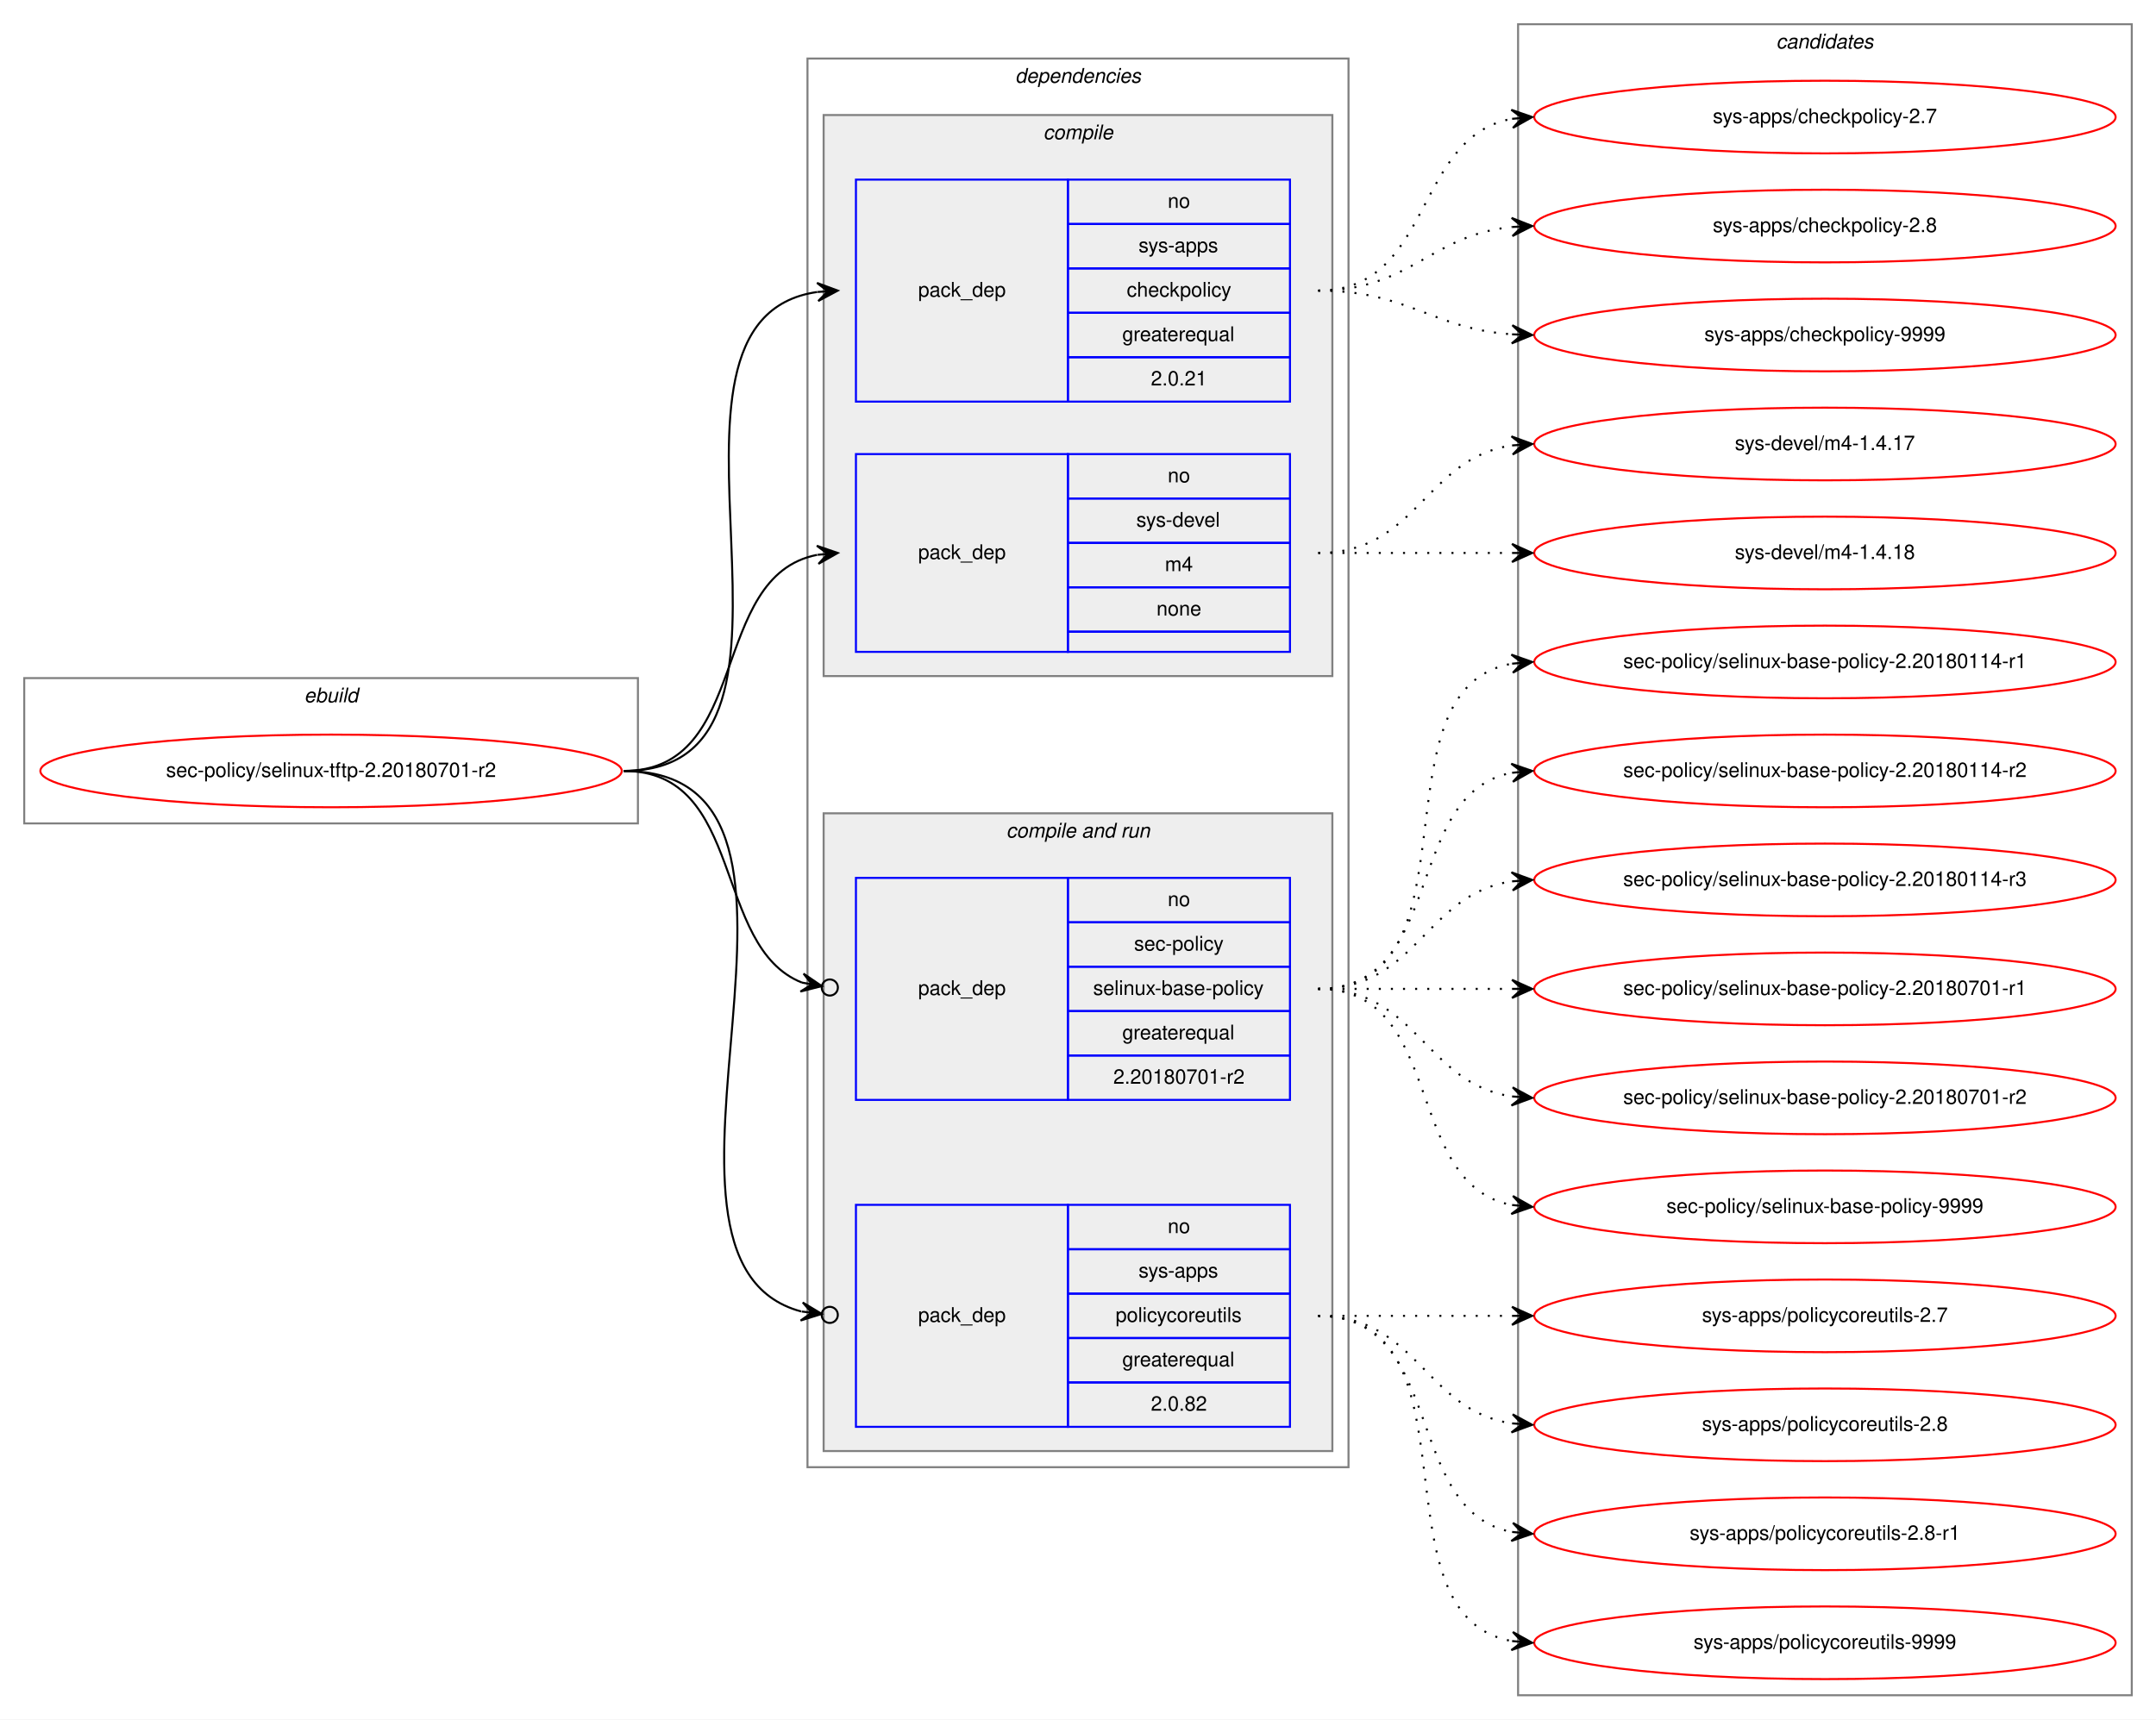
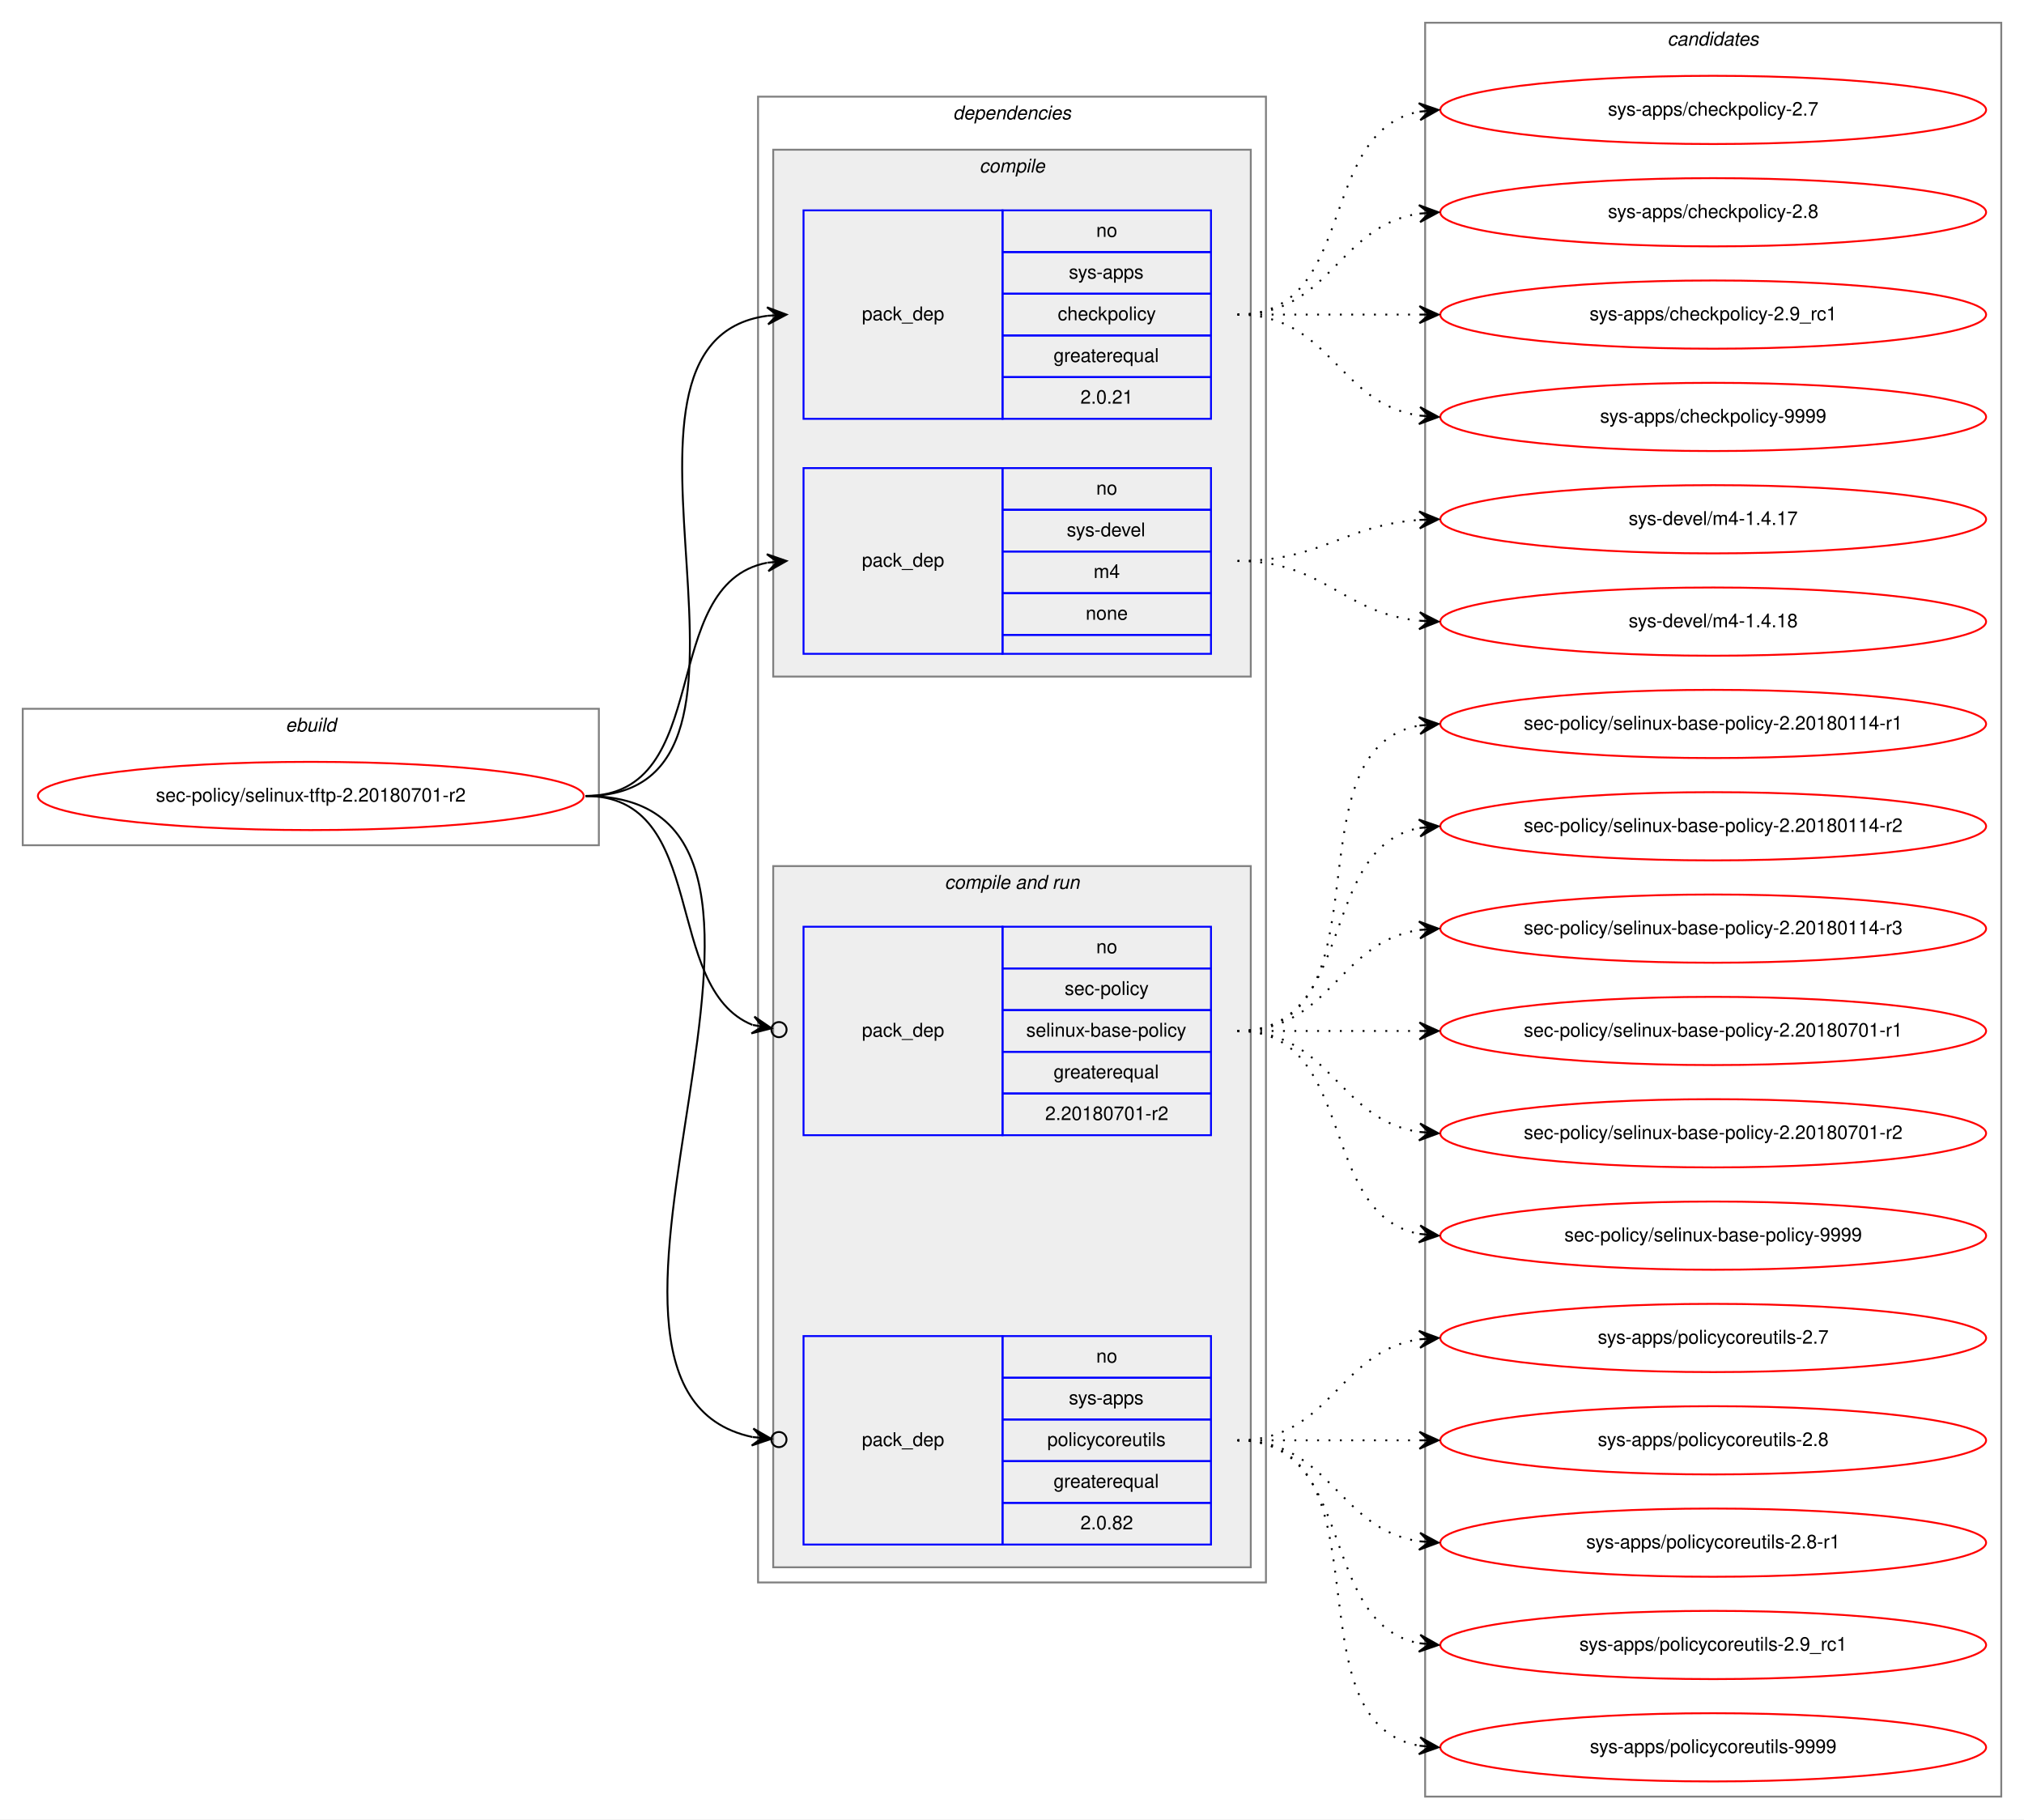
- <svg xmlns="http://www.w3.org/2000/svg" xmlns:xlink="http://www.w3.org/1999/xlink" width="1068pt" height="852pt" viewBox="0.00 0.00 1068.00 852.00">
-   <g id="graph0" class="graph" transform="scale(1 1) rotate(0) translate(4 848)">
-     <polygon fill="white" stroke="transparent" points="-4,4 -4,-848 1064,-848 1064,4 -4,4" />
+ <svg xmlns="http://www.w3.org/2000/svg" xmlns:xlink="http://www.w3.org/1999/xlink" width="1068pt" height="960pt" viewBox="0.00 0.00 1068.00 960.00">
+   <g id="graph0" class="graph" transform="scale(1 1) rotate(0) translate(4 956)">
+     <polygon fill="white" stroke="transparent" points="-4,4 -4,-956 1064,-956 1064,4 -4,4" />
    <g id="clust1" class="cluster">
-       <polygon fill="none" stroke="gray" points="8,-440 8,-512 312,-512 312,-440 8,-440" />
-       <text text-anchor="start" x="146.66" y="-500" font-family="Helvetica,sans-Serif" font-style="italic" font-size="10.00">ebuild</text>
+       <polygon fill="none" stroke="gray" points="8,-510 8,-582 312,-582 312,-510 8,-510" />
+       <text text-anchor="start" x="146.66" y="-570" font-family="Helvetica,sans-Serif" font-style="italic" font-size="10.00">ebuild</text>
    </g>
    <g id="clust2" class="cluster">
-       <polygon fill="none" stroke="gray" points="396,-121 396,-819 664,-819 664,-121 396,-121" />
-       <text text-anchor="start" x="498.88" y="-807" font-family="Helvetica,sans-Serif" font-style="italic" font-size="10.00">dependencies</text>
+       <polygon fill="none" stroke="gray" points="396,-121 396,-905 664,-905 664,-121 396,-121" />
+       <text text-anchor="start" x="498.88" y="-893" font-family="Helvetica,sans-Serif" font-style="italic" font-size="10.00">dependencies</text>
    </g>
    <g id="clust3" class="cluster">
-       <polygon fill="#eeeeee" stroke="gray" points="404,-513 404,-791 656,-791 656,-513 404,-513" />
-       <text text-anchor="start" x="512.78" y="-779" font-family="Helvetica,sans-Serif" font-style="italic" font-size="10.00">compile</text>
+       <polygon fill="#eeeeee" stroke="gray" points="404,-599 404,-877 656,-877 656,-599 404,-599" />
+       <text text-anchor="start" x="512.78" y="-865" font-family="Helvetica,sans-Serif" font-style="italic" font-size="10.00">compile</text>
    </g>
    <g id="clust6" class="cluster">
-       <polygon fill="#eeeeee" stroke="gray" points="404,-129 404,-445 656,-445 656,-129 404,-129" />
-       <text text-anchor="start" x="494.44" y="-433" font-family="Helvetica,sans-Serif" font-style="italic" font-size="10.00">compile and run</text>
+       <polygon fill="#eeeeee" stroke="gray" points="404,-129 404,-499 656,-499 656,-129 404,-129" />
+       <text text-anchor="start" x="494.44" y="-487" font-family="Helvetica,sans-Serif" font-style="italic" font-size="10.00">compile and run</text>
    </g>
    <g id="clust10" class="cluster">
-       <polygon fill="none" stroke="gray" points="748,-8 748,-836 1052,-836 1052,-8 748,-8" />
-       <text text-anchor="start" x="875.82" y="-824" font-family="Helvetica,sans-Serif" font-style="italic" font-size="10.00">candidates</text>
+       <polygon fill="none" stroke="gray" points="748,-8 748,-944 1052,-944 1052,-8 748,-8" />
+       <text text-anchor="start" x="875.82" y="-932" font-family="Helvetica,sans-Serif" font-style="italic" font-size="10.00">candidates</text>
    </g>
    <g id="node1" class="node">
      <g id="a_node1">
        <a xlink:href="../sec-policy/selinux-tftp-2.20180701-r2.svg" xlink:title="sec-policy/selinux-tftp-2.20180701-r2">
-           <ellipse fill="none" stroke="red" cx="160" cy="-466" rx="144" ry="18" />
-           <text text-anchor="middle" x="160" y="-463" font-family="Helvetica,sans-Serif" font-size="10.00">sec-policy/selinux-tftp-2.20180701-r2</text>
+           <ellipse fill="none" stroke="red" cx="160" cy="-536" rx="144" ry="18" />
+           <text text-anchor="middle" x="160" y="-533" font-family="Helvetica,sans-Serif" font-size="10.00">sec-policy/selinux-tftp-2.20180701-r2</text>
        </a>
      </g>
    </g>
    <g id="node2" class="node">
-       <polygon fill="none" stroke="blue" points="420,-649 420,-759 525,-759 525,-649 420,-649" />
-       <text text-anchor="start" x="450.82" y="-701" font-family="Helvetica,sans-Serif" font-size="10.00">pack_dep</text>
-       <polygon fill="none" stroke="blue" points="525,-737 525,-759 635,-759 635,-737 525,-737" />
-       <text text-anchor="start" x="574.44" y="-745" font-family="Helvetica,sans-Serif" font-size="10.00">no</text>
-       <polygon fill="none" stroke="blue" points="525,-715 525,-737 635,-737 635,-715 525,-715" />
-       <text text-anchor="start" x="560" y="-723" font-family="Helvetica,sans-Serif" font-size="10.00">sys-apps</text>
-       <polygon fill="none" stroke="blue" points="525,-693 525,-715 635,-715 635,-693 525,-693" />
-       <text text-anchor="start" x="554.16" y="-701" font-family="Helvetica,sans-Serif" font-size="10.00">checkpolicy</text>
-       <polygon fill="none" stroke="blue" points="525,-671 525,-693 635,-693 635,-671 525,-671" />
-       <text text-anchor="start" x="551.94" y="-679" font-family="Helvetica,sans-Serif" font-size="10.00">greaterequal</text>
-       <polygon fill="none" stroke="blue" points="525,-649 525,-671 635,-671 635,-649 525,-649" />
-       <text text-anchor="start" x="566.1" y="-657" font-family="Helvetica,sans-Serif" font-size="10.00">2.0.21</text>
+       <polygon fill="none" stroke="blue" points="420,-735 420,-845 525,-845 525,-735 420,-735" />
+       <text text-anchor="start" x="450.82" y="-787" font-family="Helvetica,sans-Serif" font-size="10.00">pack_dep</text>
+       <polygon fill="none" stroke="blue" points="525,-823 525,-845 635,-845 635,-823 525,-823" />
+       <text text-anchor="start" x="574.44" y="-831" font-family="Helvetica,sans-Serif" font-size="10.00">no</text>
+       <polygon fill="none" stroke="blue" points="525,-801 525,-823 635,-823 635,-801 525,-801" />
+       <text text-anchor="start" x="560" y="-809" font-family="Helvetica,sans-Serif" font-size="10.00">sys-apps</text>
+       <polygon fill="none" stroke="blue" points="525,-779 525,-801 635,-801 635,-779 525,-779" />
+       <text text-anchor="start" x="554.16" y="-787" font-family="Helvetica,sans-Serif" font-size="10.00">checkpolicy</text>
+       <polygon fill="none" stroke="blue" points="525,-757 525,-779 635,-779 635,-757 525,-757" />
+       <text text-anchor="start" x="551.94" y="-765" font-family="Helvetica,sans-Serif" font-size="10.00">greaterequal</text>
+       <polygon fill="none" stroke="blue" points="525,-735 525,-757 635,-757 635,-735 525,-735" />
+       <text text-anchor="start" x="566.1" y="-743" font-family="Helvetica,sans-Serif" font-size="10.00">2.0.21</text>
    </g>
    <g id="edge1" class="edge">
-       <path fill="none" stroke="black" d="M305,-466C417.18,-466 302.82,-689.36 400.84,-703.32" />
-       <polygon fill="black" stroke="black" points="411,-704 400.72,-707.82 406.01,-703.66 401.02,-703.33 401.02,-703.33 401.02,-703.33 406.01,-703.66 401.32,-698.84 411,-704 411,-704" />
+       <path fill="none" stroke="black" d="M305,-536C423.74,-536 296.58,-775.34 400.91,-789.36" />
+       <polygon fill="black" stroke="black" points="411,-790 400.73,-793.86 406.01,-789.68 401.02,-789.37 401.02,-789.37 401.02,-789.37 406.01,-789.68 401.31,-784.87 411,-790 411,-790" />
    </g>
    <g id="node3" class="node">
-       <polygon fill="none" stroke="blue" points="420,-525 420,-623 525,-623 525,-525 420,-525" />
-       <text text-anchor="start" x="450.82" y="-571" font-family="Helvetica,sans-Serif" font-size="10.00">pack_dep</text>
-       <polygon fill="none" stroke="blue" points="525,-601 525,-623 635,-623 635,-601 525,-601" />
-       <text text-anchor="start" x="574.44" y="-609" font-family="Helvetica,sans-Serif" font-size="10.00">no</text>
-       <polygon fill="none" stroke="blue" points="525,-579 525,-601 635,-601 635,-579 525,-579" />
-       <text text-anchor="start" x="558.89" y="-587" font-family="Helvetica,sans-Serif" font-size="10.00">sys-devel</text>
-       <polygon fill="none" stroke="blue" points="525,-557 525,-579 635,-579 635,-557 525,-557" />
-       <text text-anchor="start" x="573.06" y="-565" font-family="Helvetica,sans-Serif" font-size="10.00">m4</text>
-       <polygon fill="none" stroke="blue" points="525,-535 525,-557 635,-557 635,-535 525,-535" />
-       <text text-anchor="start" x="568.88" y="-543" font-family="Helvetica,sans-Serif" font-size="10.00">none</text>
-       <polygon fill="none" stroke="blue" points="525,-525 525,-535 635,-535 635,-525 525,-525" />
+       <polygon fill="none" stroke="blue" points="420,-611 420,-709 525,-709 525,-611 420,-611" />
+       <text text-anchor="start" x="450.82" y="-657" font-family="Helvetica,sans-Serif" font-size="10.00">pack_dep</text>
+       <polygon fill="none" stroke="blue" points="525,-687 525,-709 635,-709 635,-687 525,-687" />
+       <text text-anchor="start" x="574.44" y="-695" font-family="Helvetica,sans-Serif" font-size="10.00">no</text>
+       <polygon fill="none" stroke="blue" points="525,-665 525,-687 635,-687 635,-665 525,-665" />
+       <text text-anchor="start" x="558.89" y="-673" font-family="Helvetica,sans-Serif" font-size="10.00">sys-devel</text>
+       <polygon fill="none" stroke="blue" points="525,-643 525,-665 635,-665 635,-643 525,-643" />
+       <text text-anchor="start" x="573.06" y="-651" font-family="Helvetica,sans-Serif" font-size="10.00">m4</text>
+       <polygon fill="none" stroke="blue" points="525,-621 525,-643 635,-643 635,-621 525,-621" />
+       <text text-anchor="start" x="568.88" y="-629" font-family="Helvetica,sans-Serif" font-size="10.00">none</text>
+       <polygon fill="none" stroke="blue" points="525,-611 525,-621 635,-621 635,-611 525,-611" />
    </g>
    <g id="edge2" class="edge">
-       <path fill="none" stroke="black" d="M305,-466C368.58,-466 346.58,-562.51 400.79,-573.07" />
-       <polygon fill="black" stroke="black" points="411,-574 400.63,-577.57 406.02,-573.54 401.04,-573.09 401.04,-573.09 401.04,-573.09 406.02,-573.54 401.45,-568.61 411,-574 411,-574" />
+       <path fill="none" stroke="black" d="M305,-536C373.82,-536 342.17,-647.73 400.79,-659.07" />
+       <polygon fill="black" stroke="black" points="411,-660 400.63,-663.58 406.02,-659.55 401.04,-659.1 401.04,-659.1 401.04,-659.1 406.02,-659.55 401.45,-654.61 411,-660 411,-660" />
    </g>
    <g id="node4" class="node">
-       <polygon fill="none" stroke="blue" points="420,-303 420,-413 525,-413 525,-303 420,-303" />
-       <text text-anchor="start" x="450.82" y="-355" font-family="Helvetica,sans-Serif" font-size="10.00">pack_dep</text>
-       <polygon fill="none" stroke="blue" points="525,-391 525,-413 635,-413 635,-391 525,-391" />
-       <text text-anchor="start" x="574.44" y="-399" font-family="Helvetica,sans-Serif" font-size="10.00">no</text>
-       <polygon fill="none" stroke="blue" points="525,-369 525,-391 635,-391 635,-369 525,-369" />
-       <text text-anchor="start" x="557.78" y="-377" font-family="Helvetica,sans-Serif" font-size="10.00">sec-policy</text>
-       <polygon fill="none" stroke="blue" points="525,-347 525,-369 635,-369 635,-347 525,-347" />
-       <text text-anchor="start" x="537.5" y="-355" font-family="Helvetica,sans-Serif" font-size="10.00">selinux-base-policy</text>
-       <polygon fill="none" stroke="blue" points="525,-325 525,-347 635,-347 635,-325 525,-325" />
-       <text text-anchor="start" x="551.94" y="-333" font-family="Helvetica,sans-Serif" font-size="10.00">greaterequal</text>
-       <polygon fill="none" stroke="blue" points="525,-303 525,-325 635,-325 635,-303 525,-303" />
-       <text text-anchor="start" x="547.49" y="-311" font-family="Helvetica,sans-Serif" font-size="10.00">2.20180701-r2</text>
+       <polygon fill="none" stroke="blue" points="420,-357 420,-467 525,-467 525,-357 420,-357" />
+       <text text-anchor="start" x="450.82" y="-409" font-family="Helvetica,sans-Serif" font-size="10.00">pack_dep</text>
+       <polygon fill="none" stroke="blue" points="525,-445 525,-467 635,-467 635,-445 525,-445" />
+       <text text-anchor="start" x="574.44" y="-453" font-family="Helvetica,sans-Serif" font-size="10.00">no</text>
+       <polygon fill="none" stroke="blue" points="525,-423 525,-445 635,-445 635,-423 525,-423" />
+       <text text-anchor="start" x="557.78" y="-431" font-family="Helvetica,sans-Serif" font-size="10.00">sec-policy</text>
+       <polygon fill="none" stroke="blue" points="525,-401 525,-423 635,-423 635,-401 525,-401" />
+       <text text-anchor="start" x="537.5" y="-409" font-family="Helvetica,sans-Serif" font-size="10.00">selinux-base-policy</text>
+       <polygon fill="none" stroke="blue" points="525,-379 525,-401 635,-401 635,-379 525,-379" />
+       <text text-anchor="start" x="551.94" y="-387" font-family="Helvetica,sans-Serif" font-size="10.00">greaterequal</text>
+       <polygon fill="none" stroke="blue" points="525,-357 525,-379 635,-379 635,-357 525,-357" />
+       <text text-anchor="start" x="547.49" y="-365" font-family="Helvetica,sans-Serif" font-size="10.00">2.20180701-r2</text>
    </g>
    <g id="edge3" class="edge">
-       <path fill="none" stroke="black" d="M305,-466C365.43,-466 348.55,-378.82 393.27,-361.12" />
-       <ellipse fill="none" stroke="black" cx="407.06" cy="-358.69" rx="4" ry="4" />
-       <polygon fill="black" stroke="black" points="403.12,-359.38 394.05,-365.55 398.2,-360.25 393.27,-361.12 393.27,-361.12 393.27,-361.12 398.2,-360.25 392.49,-356.68 403.12,-359.38 403.12,-359.38" />
+       <path fill="none" stroke="black" d="M305,-536C370.56,-536 344.94,-434.6 393.05,-415.19" />
+       <ellipse fill="none" stroke="black" cx="407.06" cy="-412.7" rx="4" ry="4" />
+       <polygon fill="black" stroke="black" points="403.12,-413.4 394.07,-419.58 398.2,-414.27 393.28,-415.15 393.28,-415.15 393.28,-415.15 398.2,-414.27 392.49,-410.72 403.12,-413.4 403.12,-413.4" />
    </g>
    <g id="node5" class="node">
      <polygon fill="none" stroke="blue" points="420,-141 420,-251 525,-251 525,-141 420,-141" />
      <text text-anchor="start" x="450.82" y="-193" font-family="Helvetica,sans-Serif" font-size="10.00">pack_dep</text>
      <polygon fill="none" stroke="blue" points="525,-229 525,-251 635,-251 635,-229 525,-229" />
      <text text-anchor="start" x="574.44" y="-237" font-family="Helvetica,sans-Serif" font-size="10.00">no</text>
      <polygon fill="none" stroke="blue" points="525,-207 525,-229 635,-229 635,-207 525,-207" />
      <text text-anchor="start" x="560" y="-215" font-family="Helvetica,sans-Serif" font-size="10.00">sys-apps</text>
      <polygon fill="none" stroke="blue" points="525,-185 525,-207 635,-207 635,-185 525,-185" />
      <text text-anchor="start" x="548.61" y="-193" font-family="Helvetica,sans-Serif" font-size="10.00">policycoreutils</text>
      <polygon fill="none" stroke="blue" points="525,-163 525,-185 635,-185 635,-163 525,-163" />
      <text text-anchor="start" x="551.94" y="-171" font-family="Helvetica,sans-Serif" font-size="10.00">greaterequal</text>
      <polygon fill="none" stroke="blue" points="525,-141 525,-163 635,-163 635,-141 525,-141" />
      <text text-anchor="start" x="566.1" y="-149" font-family="Helvetica,sans-Serif" font-size="10.00">2.0.82</text>
    </g>
    <g id="edge4" class="edge">
-       <path fill="none" stroke="black" d="M305,-466C427.12,-466 297.32,-223.73 392.86,-198.17" />
-       <ellipse fill="none" stroke="black" cx="407.03" cy="-196.48" rx="4" ry="4" />
-       <polygon fill="black" stroke="black" points="403.06,-196.95 393.66,-202.61 398.09,-197.55 393.13,-198.14 393.13,-198.14 393.13,-198.14 398.09,-197.55 392.59,-193.67 403.06,-196.95 403.06,-196.95" />
+       <path fill="none" stroke="black" d="M305,-536C456.64,-536 269.75,-223.96 392.96,-197.75" />
+       <ellipse fill="none" stroke="black" cx="407.02" cy="-196.39" rx="4" ry="4" />
+       <polygon fill="black" stroke="black" points="403.04,-196.77 393.52,-202.22 398.06,-197.25 393.08,-197.74 393.08,-197.74 393.08,-197.74 398.06,-197.25 392.65,-193.26 403.04,-196.77 403.04,-196.77" />
    </g>
    <g id="node6" class="node">
      <g id="a_node6">
        <a xlink:href="../sys-apps/checkpolicy-2.7.svg" xlink:title="sys-apps/checkpolicy-2.7">
-           <ellipse fill="none" stroke="red" cx="900" cy="-790" rx="144" ry="18" />
-           <text text-anchor="middle" x="900" y="-787" font-family="Helvetica,sans-Serif" font-size="10.00">sys-apps/checkpolicy-2.7</text>
+           <ellipse fill="none" stroke="red" cx="900" cy="-898" rx="144" ry="18" />
+           <text text-anchor="middle" x="900" y="-895" font-family="Helvetica,sans-Serif" font-size="10.00">sys-apps/checkpolicy-2.7</text>
        </a>
      </g>
    </g>
    <g id="edge5" class="edge">
-       <path fill="none" stroke="black" stroke-dasharray="1,5" d="M649,-704C705.99,-704 695.91,-779.9 744.78,-789.09" />
-       <polygon fill="black" stroke="black" points="755,-790 744.64,-793.6 750.02,-789.56 745.04,-789.12 745.04,-789.12 745.04,-789.12 750.02,-789.56 745.44,-784.63 755,-790 755,-790" />
+       <path fill="none" stroke="black" stroke-dasharray="1,5" d="M649,-790C712.58,-790 690.58,-886.51 744.79,-897.07" />
+       <polygon fill="black" stroke="black" points="755,-898 744.63,-901.57 750.02,-897.54 745.04,-897.09 745.04,-897.09 745.04,-897.09 750.02,-897.54 745.45,-892.61 755,-898 755,-898" />
    </g>
    <g id="node7" class="node">
      <g id="a_node7">
        <a xlink:href="../sys-apps/checkpolicy-2.8.svg" xlink:title="sys-apps/checkpolicy-2.8">
-           <ellipse fill="none" stroke="red" cx="900" cy="-736" rx="144" ry="18" />
-           <text text-anchor="middle" x="900" y="-733" font-family="Helvetica,sans-Serif" font-size="10.00">sys-apps/checkpolicy-2.8</text>
+           <ellipse fill="none" stroke="red" cx="900" cy="-844" rx="144" ry="18" />
+           <text text-anchor="middle" x="900" y="-841" font-family="Helvetica,sans-Serif" font-size="10.00">sys-apps/checkpolicy-2.8</text>
        </a>
      </g>
    </g>
    <g id="edge6" class="edge">
-       <path fill="none" stroke="black" stroke-dasharray="1,5" d="M649,-704C694.65,-704 704.48,-731.54 744.95,-735.52" />
-       <polygon fill="black" stroke="black" points="755,-736 744.8,-740.02 750.01,-735.76 745.01,-735.53 745.01,-735.53 745.01,-735.53 750.01,-735.76 745.22,-731.03 755,-736 755,-736" />
+       <path fill="none" stroke="black" stroke-dasharray="1,5" d="M649,-790C698.26,-790 701.85,-836.87 744.86,-843.28" />
+       <polygon fill="black" stroke="black" points="755,-844 744.71,-847.78 750.01,-843.64 745.03,-843.29 745.03,-843.29 745.03,-843.29 750.01,-843.64 745.35,-838.8 755,-844 755,-844" />
    </g>
    <g id="node8" class="node">
      <g id="a_node8">
-         <a xlink:href="../sys-apps/checkpolicy-9999.svg" xlink:title="sys-apps/checkpolicy-9999">
-           <ellipse fill="none" stroke="red" cx="900" cy="-682" rx="144" ry="18" />
-           <text text-anchor="middle" x="900" y="-679" font-family="Helvetica,sans-Serif" font-size="10.00">sys-apps/checkpolicy-9999</text>
+         <a xlink:href="../sys-apps/checkpolicy-2.9_rc1.svg" xlink:title="sys-apps/checkpolicy-2.9_rc1">
+           <ellipse fill="none" stroke="red" cx="900" cy="-790" rx="144" ry="18" />
+           <text text-anchor="middle" x="900" y="-787" font-family="Helvetica,sans-Serif" font-size="10.00">sys-apps/checkpolicy-2.9_rc1</text>
        </a>
      </g>
    </g>
    <g id="edge7" class="edge">
-       <path fill="none" stroke="black" stroke-dasharray="1,5" d="M649,-704C693.54,-704 705.22,-685.14 744.89,-682.35" />
-       <polygon fill="black" stroke="black" points="755,-682 745.16,-686.84 750,-682.17 745.01,-682.34 745.01,-682.34 745.01,-682.34 750,-682.17 744.85,-677.84 755,-682 755,-682" />
+       <path fill="none" stroke="black" stroke-dasharray="1,5" d="M649,-790C692.43,-790 705.83,-790 744.57,-790" />
+       <polygon fill="black" stroke="black" points="755,-790 745,-794.5 750,-790 745,-790 745,-790 745,-790 750,-790 745,-785.5 755,-790 755,-790" />
    </g>
    <g id="node9" class="node">
      <g id="a_node9">
-         <a xlink:href="../sys-devel/m4-1.4.17.svg" xlink:title="sys-devel/m4-1.4.17">
-           <ellipse fill="none" stroke="red" cx="900" cy="-628" rx="144" ry="18" />
-           <text text-anchor="middle" x="900" y="-625" font-family="Helvetica,sans-Serif" font-size="10.00">sys-devel/m4-1.4.17</text>
+         <a xlink:href="../sys-apps/checkpolicy-9999.svg" xlink:title="sys-apps/checkpolicy-9999">
+           <ellipse fill="none" stroke="red" cx="900" cy="-736" rx="144" ry="18" />
+           <text text-anchor="middle" x="900" y="-733" font-family="Helvetica,sans-Serif" font-size="10.00">sys-apps/checkpolicy-9999</text>
        </a>
      </g>
    </g>
    <g id="edge8" class="edge">
-       <path fill="none" stroke="black" stroke-dasharray="1,5" d="M649,-574C698.26,-574 701.85,-620.87 744.86,-627.28" />
-       <polygon fill="black" stroke="black" points="755,-628 744.71,-631.78 750.01,-627.64 745.03,-627.29 745.03,-627.29 745.03,-627.29 750.01,-627.64 745.35,-622.8 755,-628 755,-628" />
+       <path fill="none" stroke="black" stroke-dasharray="1,5" d="M649,-790C698.26,-790 701.85,-743.13 744.86,-736.72" />
+       <polygon fill="black" stroke="black" points="755,-736 745.35,-741.2 750.01,-736.36 745.03,-736.71 745.03,-736.71 745.03,-736.71 750.01,-736.36 744.71,-732.22 755,-736 755,-736" />
    </g>
    <g id="node10" class="node">
      <g id="a_node10">
-         <a xlink:href="../sys-devel/m4-1.4.18.svg" xlink:title="sys-devel/m4-1.4.18">
-           <ellipse fill="none" stroke="red" cx="900" cy="-574" rx="144" ry="18" />
-           <text text-anchor="middle" x="900" y="-571" font-family="Helvetica,sans-Serif" font-size="10.00">sys-devel/m4-1.4.18</text>
+         <a xlink:href="../sys-devel/m4-1.4.17.svg" xlink:title="sys-devel/m4-1.4.17">
+           <ellipse fill="none" stroke="red" cx="900" cy="-682" rx="144" ry="18" />
+           <text text-anchor="middle" x="900" y="-679" font-family="Helvetica,sans-Serif" font-size="10.00">sys-devel/m4-1.4.17</text>
        </a>
      </g>
    </g>
    <g id="edge9" class="edge">
-       <path fill="none" stroke="black" stroke-dasharray="1,5" d="M649,-574C692.43,-574 705.83,-574 744.57,-574" />
-       <polygon fill="black" stroke="black" points="755,-574 745,-578.5 750,-574 745,-574 745,-574 745,-574 750,-574 745,-569.5 755,-574 755,-574" />
+       <path fill="none" stroke="black" stroke-dasharray="1,5" d="M649,-660C693.54,-660 705.22,-678.86 744.89,-681.65" />
+       <polygon fill="black" stroke="black" points="755,-682 744.85,-686.16 750,-681.83 745.01,-681.66 745.01,-681.66 745.01,-681.66 750,-681.83 745.16,-677.16 755,-682 755,-682" />
    </g>
    <g id="node11" class="node">
      <g id="a_node11">
-         <a xlink:href="../sec-policy/selinux-base-policy-2.20180114-r1.svg" xlink:title="sec-policy/selinux-base-policy-2.20180114-r1">
-           <ellipse fill="none" stroke="red" cx="900" cy="-520" rx="144" ry="18" />
-           <text text-anchor="middle" x="900" y="-517" font-family="Helvetica,sans-Serif" font-size="10.00">sec-policy/selinux-base-policy-2.20180114-r1</text>
+         <a xlink:href="../sys-devel/m4-1.4.18.svg" xlink:title="sys-devel/m4-1.4.18">
+           <ellipse fill="none" stroke="red" cx="900" cy="-628" rx="144" ry="18" />
+           <text text-anchor="middle" x="900" y="-625" font-family="Helvetica,sans-Serif" font-size="10.00">sys-devel/m4-1.4.18</text>
        </a>
      </g>
    </g>
    <g id="edge10" class="edge">
-       <path fill="none" stroke="black" stroke-dasharray="1,5" d="M649,-358C731.35,-358 674.36,-506.38 744.73,-519.13" />
-       <polygon fill="black" stroke="black" points="755,-520 744.66,-523.64 750.02,-519.58 745.04,-519.15 745.04,-519.15 745.04,-519.15 750.02,-519.58 745.42,-514.67 755,-520 755,-520" />
+       <path fill="none" stroke="black" stroke-dasharray="1,5" d="M649,-660C694.65,-660 704.48,-632.46 744.95,-628.48" />
+       <polygon fill="black" stroke="black" points="755,-628 745.22,-632.97 750.01,-628.24 745.01,-628.47 745.01,-628.47 745.01,-628.47 750.01,-628.24 744.8,-623.98 755,-628 755,-628" />
    </g>
    <g id="node12" class="node">
      <g id="a_node12">
-         <a xlink:href="../sec-policy/selinux-base-policy-2.20180114-r2.svg" xlink:title="sec-policy/selinux-base-policy-2.20180114-r2">
-           <ellipse fill="none" stroke="red" cx="900" cy="-466" rx="144" ry="18" />
-           <text text-anchor="middle" x="900" y="-463" font-family="Helvetica,sans-Serif" font-size="10.00">sec-policy/selinux-base-policy-2.20180114-r2</text>
+         <a xlink:href="../sec-policy/selinux-base-policy-2.20180114-r1.svg" xlink:title="sec-policy/selinux-base-policy-2.20180114-r1">
+           <ellipse fill="none" stroke="red" cx="900" cy="-574" rx="144" ry="18" />
+           <text text-anchor="middle" x="900" y="-571" font-family="Helvetica,sans-Serif" font-size="10.00">sec-policy/selinux-base-policy-2.20180114-r1</text>
        </a>
      </g>
    </g>
    <g id="edge11" class="edge">
-       <path fill="none" stroke="black" stroke-dasharray="1,5" d="M649,-358C712.58,-358 690.58,-454.51 744.79,-465.07" />
-       <polygon fill="black" stroke="black" points="755,-466 744.63,-469.57 750.02,-465.54 745.04,-465.09 745.04,-465.09 745.04,-465.09 750.02,-465.54 745.45,-460.61 755,-466 755,-466" />
+       <path fill="none" stroke="black" stroke-dasharray="1,5" d="M649,-412C731.35,-412 674.36,-560.38 744.73,-573.13" />
+       <polygon fill="black" stroke="black" points="755,-574 744.66,-577.64 750.02,-573.58 745.04,-573.15 745.04,-573.15 745.04,-573.15 750.02,-573.58 745.42,-568.67 755,-574 755,-574" />
    </g>
    <g id="node13" class="node">
      <g id="a_node13">
-         <a xlink:href="../sec-policy/selinux-base-policy-2.20180114-r3.svg" xlink:title="sec-policy/selinux-base-policy-2.20180114-r3">
-           <ellipse fill="none" stroke="red" cx="900" cy="-412" rx="144" ry="18" />
-           <text text-anchor="middle" x="900" y="-409" font-family="Helvetica,sans-Serif" font-size="10.00">sec-policy/selinux-base-policy-2.20180114-r3</text>
+         <a xlink:href="../sec-policy/selinux-base-policy-2.20180114-r2.svg" xlink:title="sec-policy/selinux-base-policy-2.20180114-r2">
+           <ellipse fill="none" stroke="red" cx="900" cy="-520" rx="144" ry="18" />
+           <text text-anchor="middle" x="900" y="-517" font-family="Helvetica,sans-Serif" font-size="10.00">sec-policy/selinux-base-policy-2.20180114-r2</text>
        </a>
      </g>
    </g>
    <g id="edge12" class="edge">
-       <path fill="none" stroke="black" stroke-dasharray="1,5" d="M649,-358C698.26,-358 701.85,-404.87 744.86,-411.28" />
-       <polygon fill="black" stroke="black" points="755,-412 744.71,-415.78 750.01,-411.64 745.03,-411.29 745.03,-411.29 745.03,-411.29 750.01,-411.64 745.35,-406.8 755,-412 755,-412" />
+       <path fill="none" stroke="black" stroke-dasharray="1,5" d="M649,-412C712.58,-412 690.58,-508.51 744.79,-519.07" />
+       <polygon fill="black" stroke="black" points="755,-520 744.63,-523.57 750.02,-519.54 745.04,-519.09 745.04,-519.09 745.04,-519.09 750.02,-519.54 745.45,-514.61 755,-520 755,-520" />
    </g>
    <g id="node14" class="node">
      <g id="a_node14">
-         <a xlink:href="../sec-policy/selinux-base-policy-2.20180701-r1.svg" xlink:title="sec-policy/selinux-base-policy-2.20180701-r1">
-           <ellipse fill="none" stroke="red" cx="900" cy="-358" rx="144" ry="18" />
-           <text text-anchor="middle" x="900" y="-355" font-family="Helvetica,sans-Serif" font-size="10.00">sec-policy/selinux-base-policy-2.20180701-r1</text>
+         <a xlink:href="../sec-policy/selinux-base-policy-2.20180114-r3.svg" xlink:title="sec-policy/selinux-base-policy-2.20180114-r3">
+           <ellipse fill="none" stroke="red" cx="900" cy="-466" rx="144" ry="18" />
+           <text text-anchor="middle" x="900" y="-463" font-family="Helvetica,sans-Serif" font-size="10.00">sec-policy/selinux-base-policy-2.20180114-r3</text>
        </a>
      </g>
    </g>
    <g id="edge13" class="edge">
-       <path fill="none" stroke="black" stroke-dasharray="1,5" d="M649,-358C692.43,-358 705.83,-358 744.57,-358" />
-       <polygon fill="black" stroke="black" points="755,-358 745,-362.5 750,-358 745,-358 745,-358 745,-358 750,-358 745,-353.5 755,-358 755,-358" />
+       <path fill="none" stroke="black" stroke-dasharray="1,5" d="M649,-412C698.26,-412 701.85,-458.87 744.86,-465.28" />
+       <polygon fill="black" stroke="black" points="755,-466 744.71,-469.78 750.01,-465.64 745.03,-465.29 745.03,-465.29 745.03,-465.29 750.01,-465.64 745.35,-460.8 755,-466 755,-466" />
    </g>
    <g id="node15" class="node">
      <g id="a_node15">
-         <a xlink:href="../sec-policy/selinux-base-policy-2.20180701-r2.svg" xlink:title="sec-policy/selinux-base-policy-2.20180701-r2">
-           <ellipse fill="none" stroke="red" cx="900" cy="-304" rx="144" ry="18" />
-           <text text-anchor="middle" x="900" y="-301" font-family="Helvetica,sans-Serif" font-size="10.00">sec-policy/selinux-base-policy-2.20180701-r2</text>
+         <a xlink:href="../sec-policy/selinux-base-policy-2.20180701-r1.svg" xlink:title="sec-policy/selinux-base-policy-2.20180701-r1">
+           <ellipse fill="none" stroke="red" cx="900" cy="-412" rx="144" ry="18" />
+           <text text-anchor="middle" x="900" y="-409" font-family="Helvetica,sans-Serif" font-size="10.00">sec-policy/selinux-base-policy-2.20180701-r1</text>
        </a>
      </g>
    </g>
    <g id="edge14" class="edge">
-       <path fill="none" stroke="black" stroke-dasharray="1,5" d="M649,-358C698.26,-358 701.85,-311.13 744.86,-304.72" />
-       <polygon fill="black" stroke="black" points="755,-304 745.35,-309.2 750.01,-304.36 745.03,-304.71 745.03,-304.71 745.03,-304.71 750.01,-304.36 744.71,-300.22 755,-304 755,-304" />
+       <path fill="none" stroke="black" stroke-dasharray="1,5" d="M649,-412C692.43,-412 705.83,-412 744.57,-412" />
+       <polygon fill="black" stroke="black" points="755,-412 745,-416.5 750,-412 745,-412 745,-412 745,-412 750,-412 745,-407.5 755,-412 755,-412" />
    </g>
    <g id="node16" class="node">
      <g id="a_node16">
-         <a xlink:href="../sec-policy/selinux-base-policy-9999.svg" xlink:title="sec-policy/selinux-base-policy-9999">
-           <ellipse fill="none" stroke="red" cx="900" cy="-250" rx="144" ry="18" />
-           <text text-anchor="middle" x="900" y="-247" font-family="Helvetica,sans-Serif" font-size="10.00">sec-policy/selinux-base-policy-9999</text>
+         <a xlink:href="../sec-policy/selinux-base-policy-2.20180701-r2.svg" xlink:title="sec-policy/selinux-base-policy-2.20180701-r2">
+           <ellipse fill="none" stroke="red" cx="900" cy="-358" rx="144" ry="18" />
+           <text text-anchor="middle" x="900" y="-355" font-family="Helvetica,sans-Serif" font-size="10.00">sec-policy/selinux-base-policy-2.20180701-r2</text>
        </a>
      </g>
    </g>
    <g id="edge15" class="edge">
-       <path fill="none" stroke="black" stroke-dasharray="1,5" d="M649,-358C712.58,-358 690.58,-261.49 744.79,-250.93" />
-       <polygon fill="black" stroke="black" points="755,-250 745.45,-255.39 750.02,-250.46 745.04,-250.91 745.04,-250.91 745.04,-250.91 750.02,-250.46 744.63,-246.43 755,-250 755,-250" />
+       <path fill="none" stroke="black" stroke-dasharray="1,5" d="M649,-412C698.26,-412 701.85,-365.13 744.86,-358.72" />
+       <polygon fill="black" stroke="black" points="755,-358 745.35,-363.2 750.01,-358.36 745.03,-358.71 745.03,-358.71 745.03,-358.71 750.01,-358.36 744.71,-354.22 755,-358 755,-358" />
    </g>
    <g id="node17" class="node">
      <g id="a_node17">
+         <a xlink:href="../sec-policy/selinux-base-policy-9999.svg" xlink:title="sec-policy/selinux-base-policy-9999">
+           <ellipse fill="none" stroke="red" cx="900" cy="-304" rx="144" ry="18" />
+           <text text-anchor="middle" x="900" y="-301" font-family="Helvetica,sans-Serif" font-size="10.00">sec-policy/selinux-base-policy-9999</text>
+         </a>
+       </g>
+     </g>
+     <g id="edge16" class="edge">
+       <path fill="none" stroke="black" stroke-dasharray="1,5" d="M649,-412C712.58,-412 690.58,-315.49 744.79,-304.93" />
+       <polygon fill="black" stroke="black" points="755,-304 745.45,-309.39 750.02,-304.46 745.04,-304.91 745.04,-304.91 745.04,-304.91 750.02,-304.46 744.63,-300.43 755,-304 755,-304" />
+     </g>
+     <g id="node18" class="node">
+       <g id="a_node18">
        <a xlink:href="../sys-apps/policycoreutils-2.7.svg" xlink:title="sys-apps/policycoreutils-2.7">
+           <ellipse fill="none" stroke="red" cx="900" cy="-250" rx="144" ry="18" />
+           <text text-anchor="middle" x="900" y="-247" font-family="Helvetica,sans-Serif" font-size="10.00">sys-apps/policycoreutils-2.7</text>
+         </a>
+       </g>
+     </g>
+     <g id="edge17" class="edge">
+       <path fill="none" stroke="black" stroke-dasharray="1,5" d="M649,-196C698.26,-196 701.85,-242.87 744.86,-249.28" />
+       <polygon fill="black" stroke="black" points="755,-250 744.71,-253.78 750.01,-249.64 745.03,-249.29 745.03,-249.29 745.03,-249.29 750.01,-249.64 745.35,-244.8 755,-250 755,-250" />
+     </g>
+     <g id="node19" class="node">
+       <g id="a_node19">
+         <a xlink:href="../sys-apps/policycoreutils-2.8.svg" xlink:title="sys-apps/policycoreutils-2.8">
          <ellipse fill="none" stroke="red" cx="900" cy="-196" rx="144" ry="18" />
-           <text text-anchor="middle" x="900" y="-193" font-family="Helvetica,sans-Serif" font-size="10.00">sys-apps/policycoreutils-2.7</text>
-         </a>
-       </g>
-     </g>
-     <g id="edge16" class="edge">
+           <text text-anchor="middle" x="900" y="-193" font-family="Helvetica,sans-Serif" font-size="10.00">sys-apps/policycoreutils-2.8</text>
+         </a>
+       </g>
+     </g>
+     <g id="edge18" class="edge">
      <path fill="none" stroke="black" stroke-dasharray="1,5" d="M649,-196C692.43,-196 705.83,-196 744.57,-196" />
      <polygon fill="black" stroke="black" points="755,-196 745,-200.5 750,-196 745,-196 745,-196 745,-196 750,-196 745,-191.5 755,-196 755,-196" />
    </g>
-     <g id="node18" class="node">
-       <g id="a_node18">
-         <a xlink:href="../sys-apps/policycoreutils-2.8.svg" xlink:title="sys-apps/policycoreutils-2.8">
+     <g id="node20" class="node">
+       <g id="a_node20">
+         <a xlink:href="../sys-apps/policycoreutils-2.8-r1.svg" xlink:title="sys-apps/policycoreutils-2.8-r1">
          <ellipse fill="none" stroke="red" cx="900" cy="-142" rx="144" ry="18" />
-           <text text-anchor="middle" x="900" y="-139" font-family="Helvetica,sans-Serif" font-size="10.00">sys-apps/policycoreutils-2.8</text>
-         </a>
-       </g>
-     </g>
-     <g id="edge17" class="edge">
+           <text text-anchor="middle" x="900" y="-139" font-family="Helvetica,sans-Serif" font-size="10.00">sys-apps/policycoreutils-2.8-r1</text>
+         </a>
+       </g>
+     </g>
+     <g id="edge19" class="edge">
      <path fill="none" stroke="black" stroke-dasharray="1,5" d="M649,-196C698.26,-196 701.85,-149.13 744.86,-142.72" />
      <polygon fill="black" stroke="black" points="755,-142 745.35,-147.2 750.01,-142.36 745.03,-142.71 745.03,-142.71 745.03,-142.71 750.01,-142.36 744.71,-138.22 755,-142 755,-142" />
    </g>
-     <g id="node19" class="node">
-       <g id="a_node19">
-         <a xlink:href="../sys-apps/policycoreutils-2.8-r1.svg" xlink:title="sys-apps/policycoreutils-2.8-r1">
+     <g id="node21" class="node">
+       <g id="a_node21">
+         <a xlink:href="../sys-apps/policycoreutils-2.9_rc1.svg" xlink:title="sys-apps/policycoreutils-2.9_rc1">
          <ellipse fill="none" stroke="red" cx="900" cy="-88" rx="144" ry="18" />
-           <text text-anchor="middle" x="900" y="-85" font-family="Helvetica,sans-Serif" font-size="10.00">sys-apps/policycoreutils-2.8-r1</text>
-         </a>
-       </g>
-     </g>
-     <g id="edge18" class="edge">
+           <text text-anchor="middle" x="900" y="-85" font-family="Helvetica,sans-Serif" font-size="10.00">sys-apps/policycoreutils-2.9_rc1</text>
+         </a>
+       </g>
+     </g>
+     <g id="edge20" class="edge">
      <path fill="none" stroke="black" stroke-dasharray="1,5" d="M649,-196C712.58,-196 690.58,-99.49 744.79,-88.93" />
      <polygon fill="black" stroke="black" points="755,-88 745.45,-93.39 750.02,-88.46 745.04,-88.91 745.04,-88.91 745.04,-88.91 750.02,-88.46 744.63,-84.43 755,-88 755,-88" />
    </g>
-     <g id="node20" class="node">
-       <g id="a_node20">
+     <g id="node22" class="node">
+       <g id="a_node22">
        <a xlink:href="../sys-apps/policycoreutils-9999.svg" xlink:title="sys-apps/policycoreutils-9999">
          <ellipse fill="none" stroke="red" cx="900" cy="-34" rx="144" ry="18" />
          <text text-anchor="middle" x="900" y="-31" font-family="Helvetica,sans-Serif" font-size="10.00">sys-apps/policycoreutils-9999</text>
        </a>
      </g>
    </g>
-     <g id="edge19" class="edge">
+     <g id="edge21" class="edge">
      <path fill="none" stroke="black" stroke-dasharray="1,5" d="M649,-196C731.35,-196 674.36,-47.62 744.73,-34.87" />
      <polygon fill="black" stroke="black" points="755,-34 745.42,-39.33 750.02,-34.42 745.04,-34.85 745.04,-34.85 745.04,-34.85 750.02,-34.42 744.66,-30.36 755,-34 755,-34" />
    </g>
  </g>
</svg>
